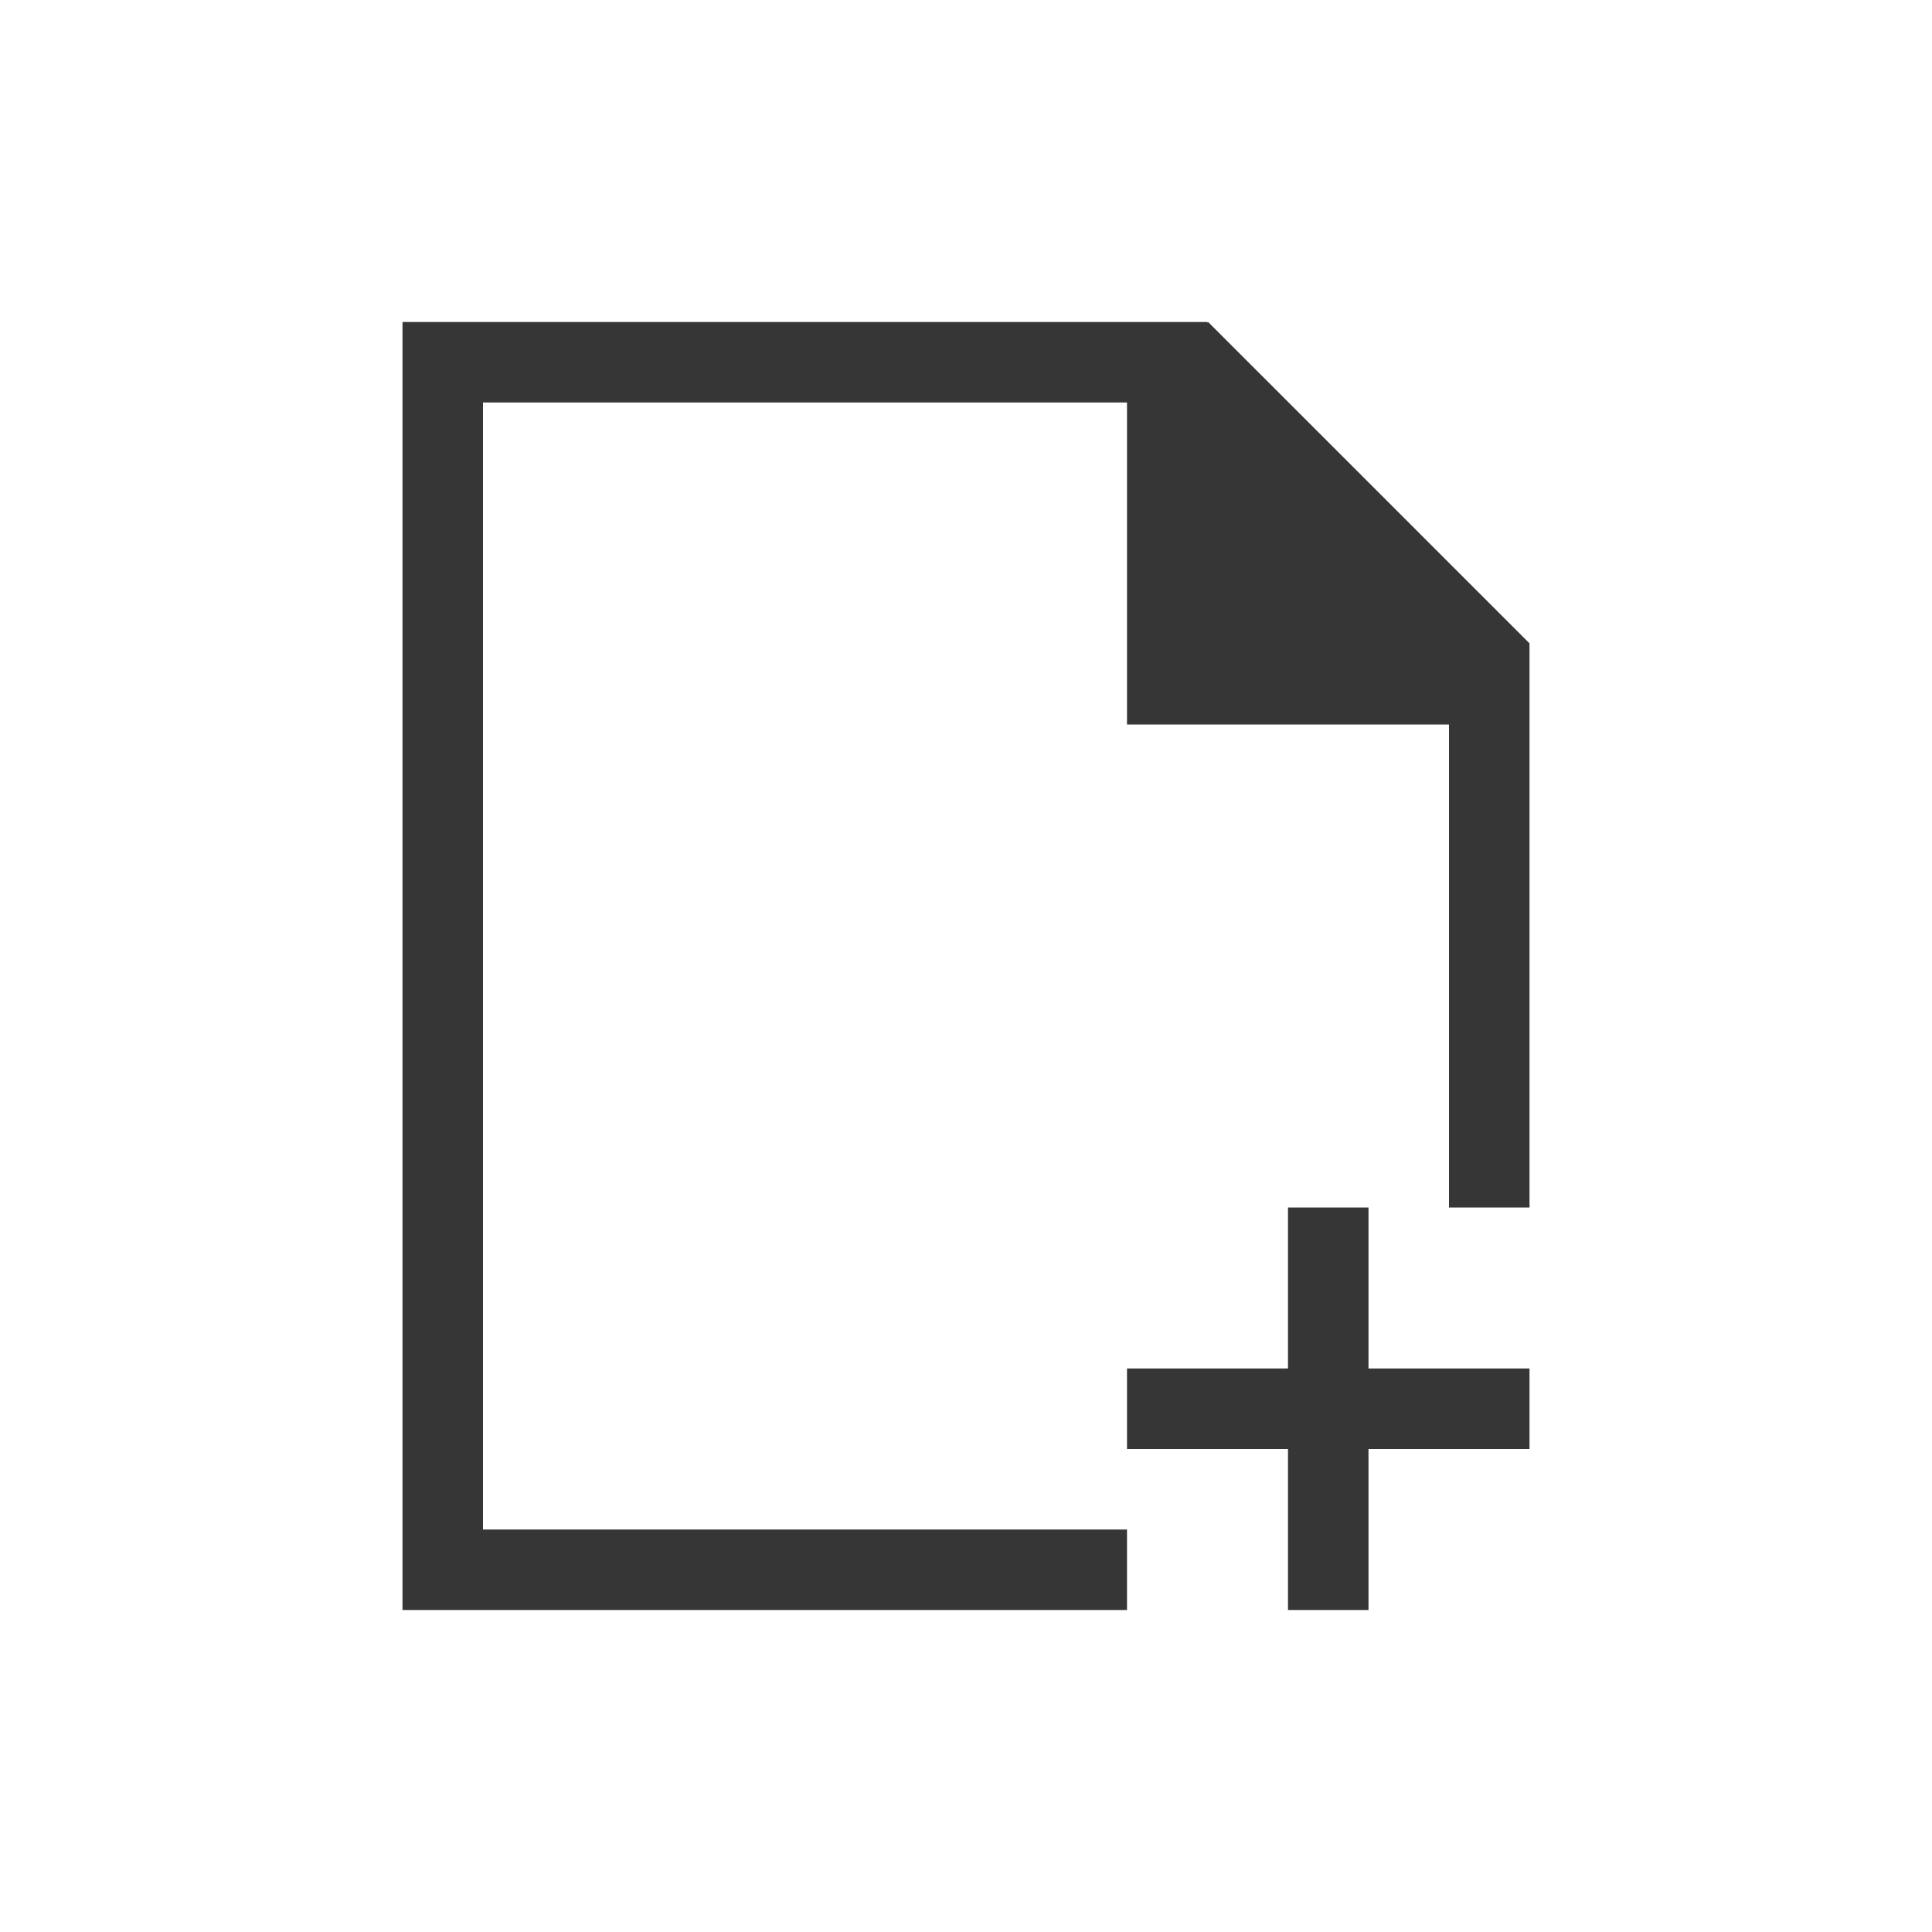
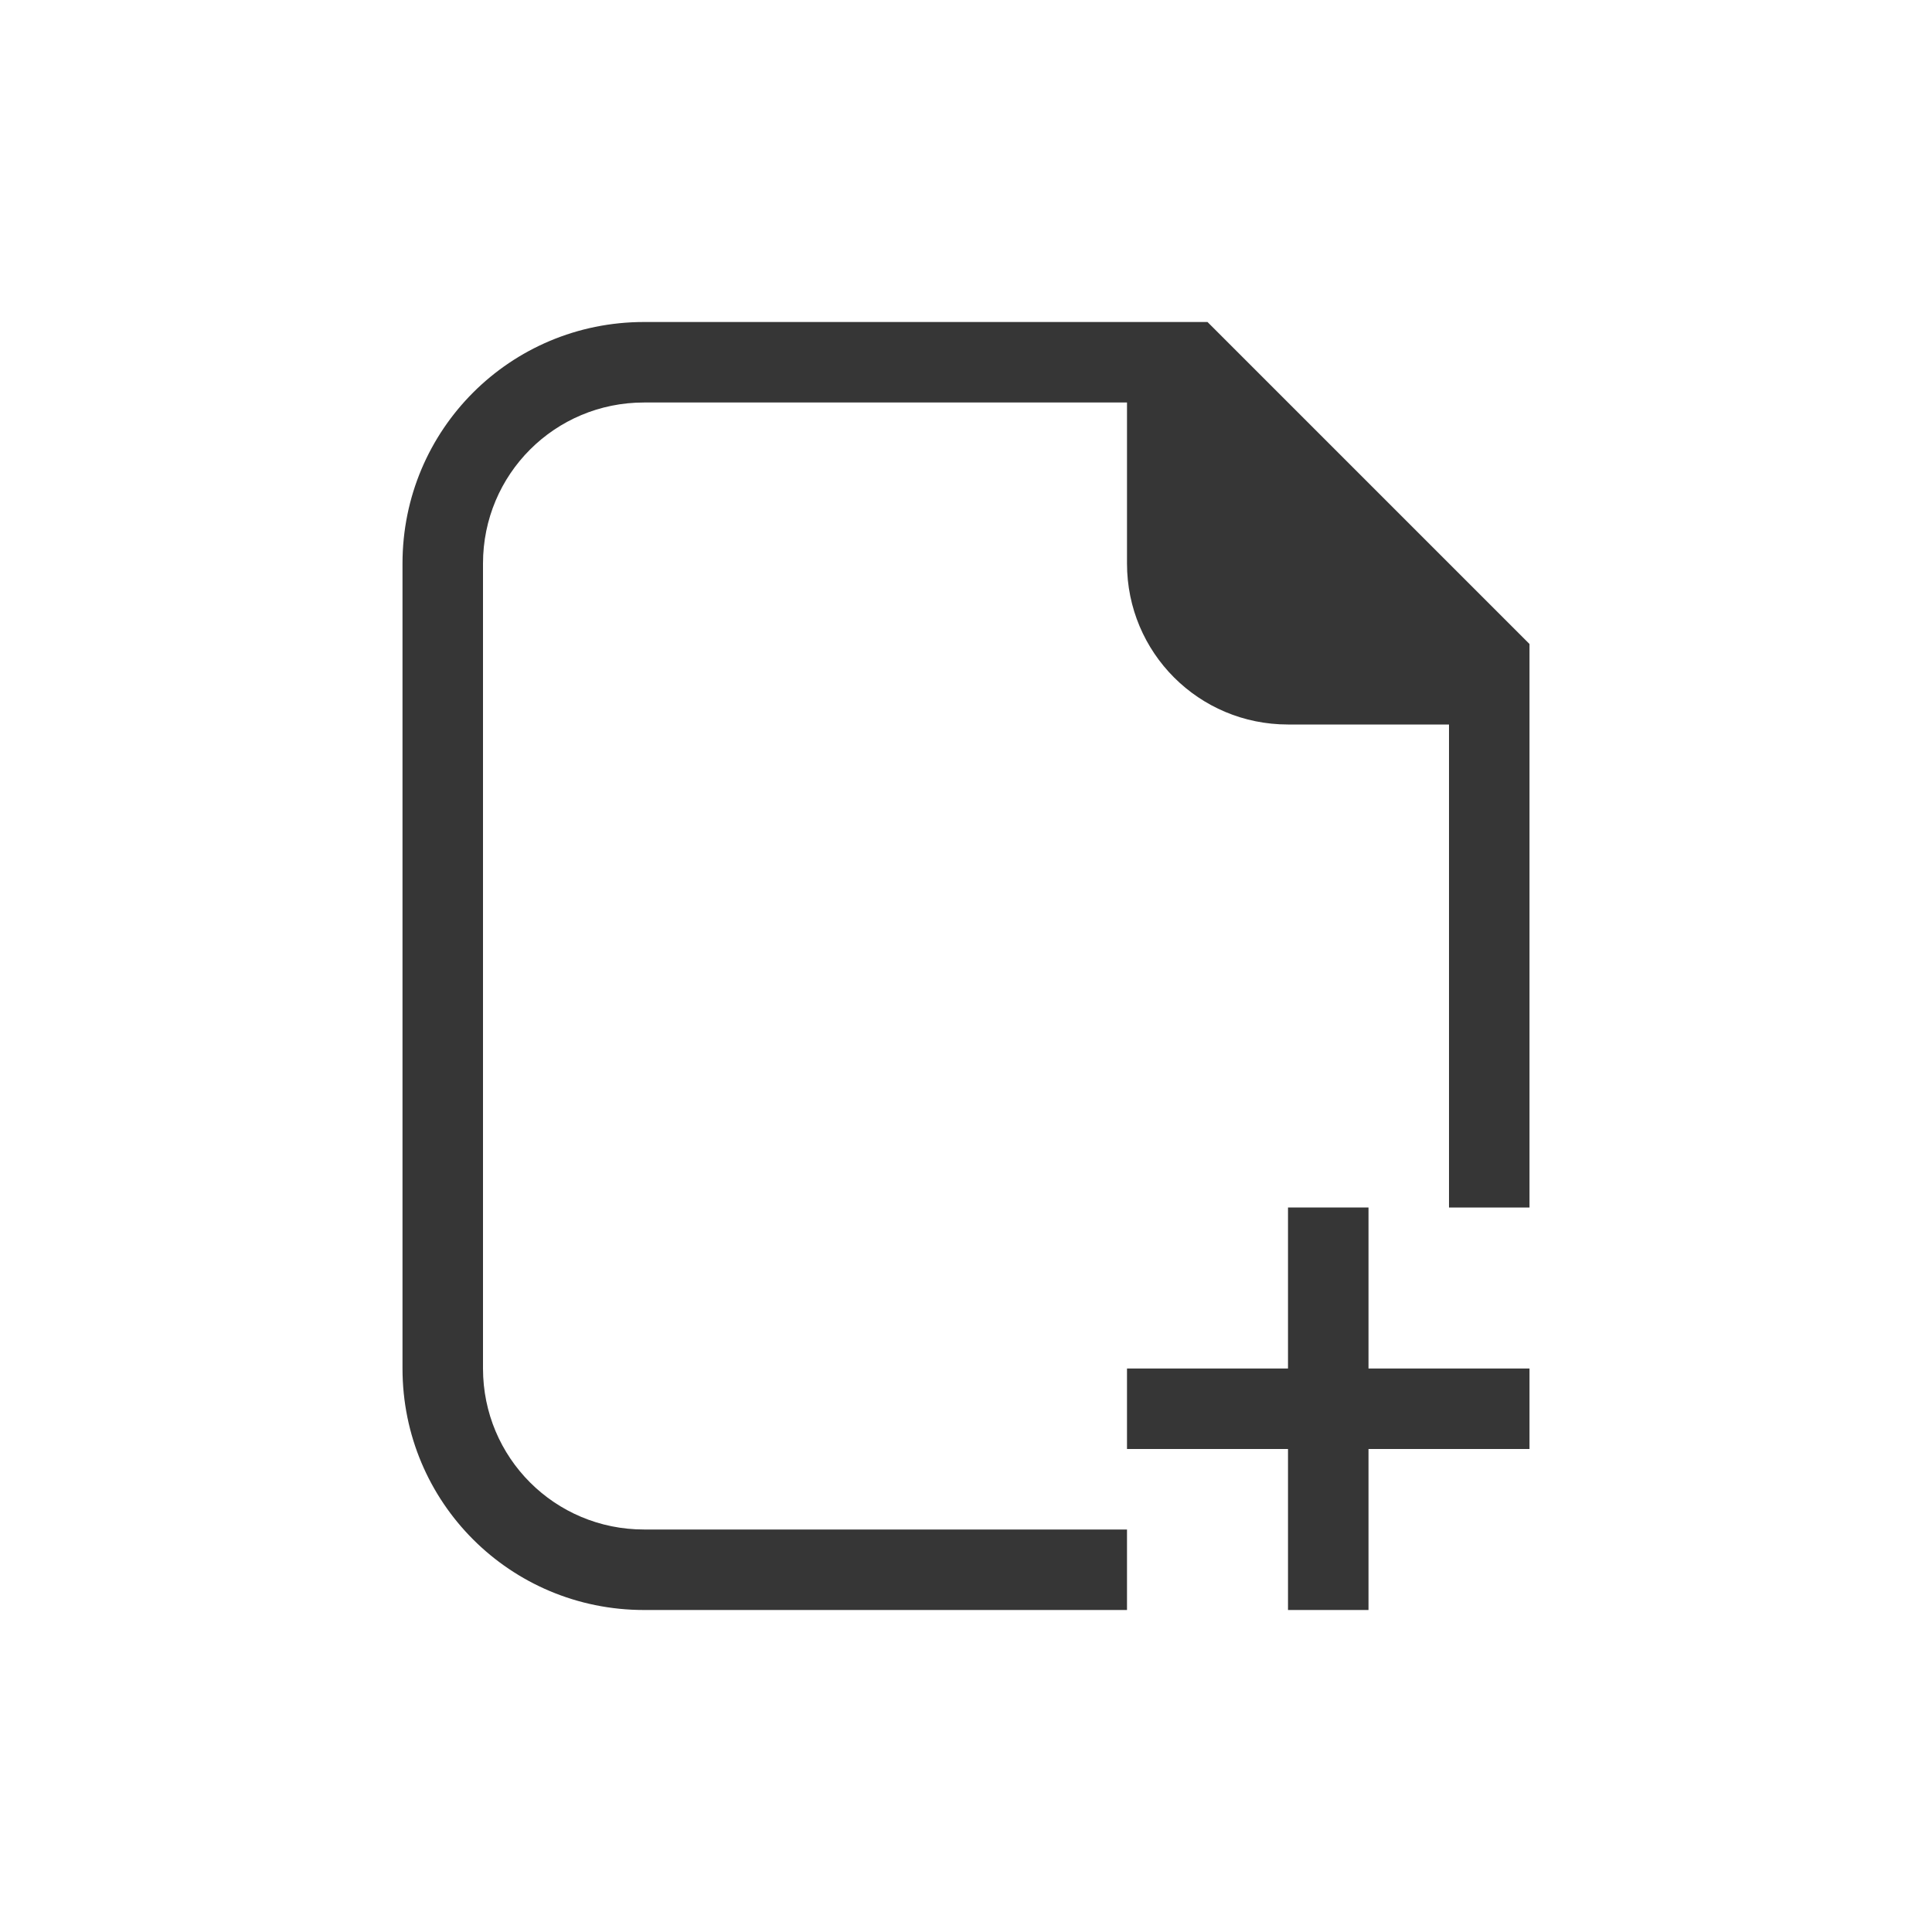
- <svg xmlns="http://www.w3.org/2000/svg" viewBox="0 0 24 24">
-   <defs id="defs3051">
-     <style type="text/css" id="current-color-scheme">
-       .ColorScheme-Text {
+ <svg xmlns="http://www.w3.org/2000/svg" version="1.1" viewBox="0 0 24 24">
+   <defs>
+     <style id="current-color-scheme" type="text/css">.ColorScheme-Text {
        color:#363636;
-       }
-       </style>
+       }</style>
  </defs>
-   <path style="fill:currentColor;fill-opacity:1;stroke:none" d="M 5 4 L 5 20 L 6 20 L 14 20 L 14 19 L 6 19 L 6 5 L 14 5 L 14 8 L 14 9 L 18 9 L 18 15 L 19 15 L 19 9.406 L 19 8 L 19 7.992 L 15.008 4 L 15 4.01 L 15 4 L 14 4 L 6 4 L 5 4 z M 16 15 L 16 17 L 14 17 L 14 18 L 16 18 L 16 20 L 17 20 L 17 18 L 19 18 L 19 17 L 17 17 L 17 15 L 16 15 z " class="ColorScheme-Text" />
+   <path class="ColorScheme-Text" d="m16 15v2h-2v1h2v2h1v-2h2v-1h-2v-2z" fill="currentColor" />
+   <path class="ColorScheme-Text" d="m8 4c-1.662 0-3 1.338-3 3v10c0 1.662 1.338 3 3 3h6v-1h-6c-1.108 0-2-0.892-2-2v-10c0-1.108 0.892-2 2-2h6v2c0 1.108 0.892 2 2 2h2v6h1v-7l-4-4h-7z" fill="currentColor" />
</svg>
